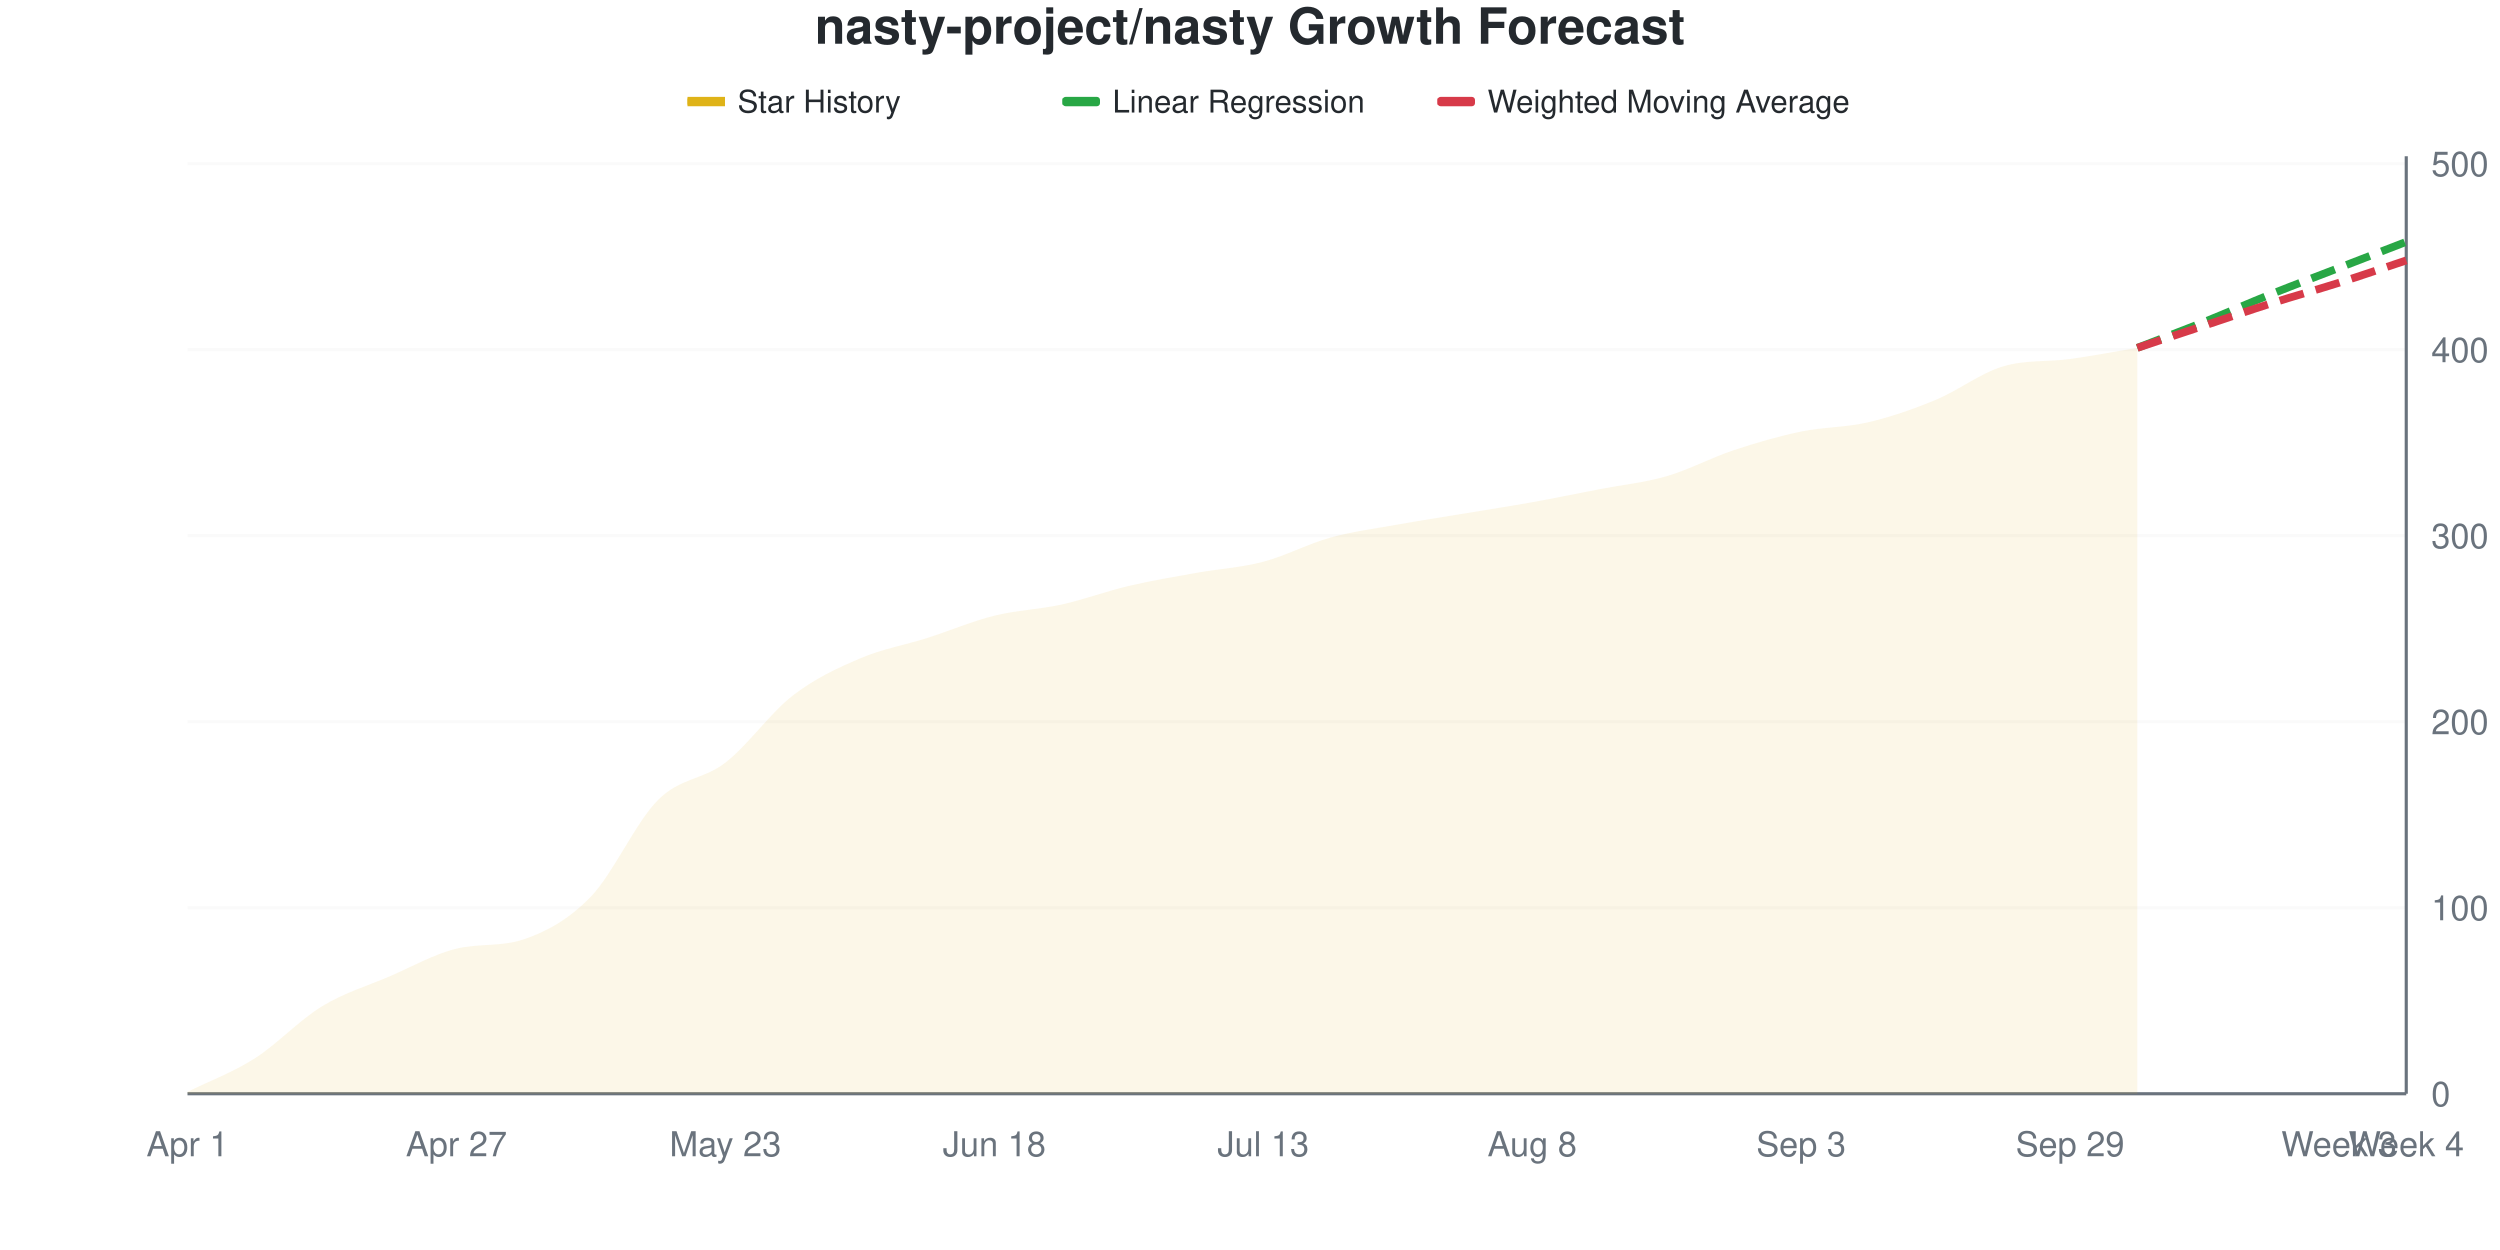
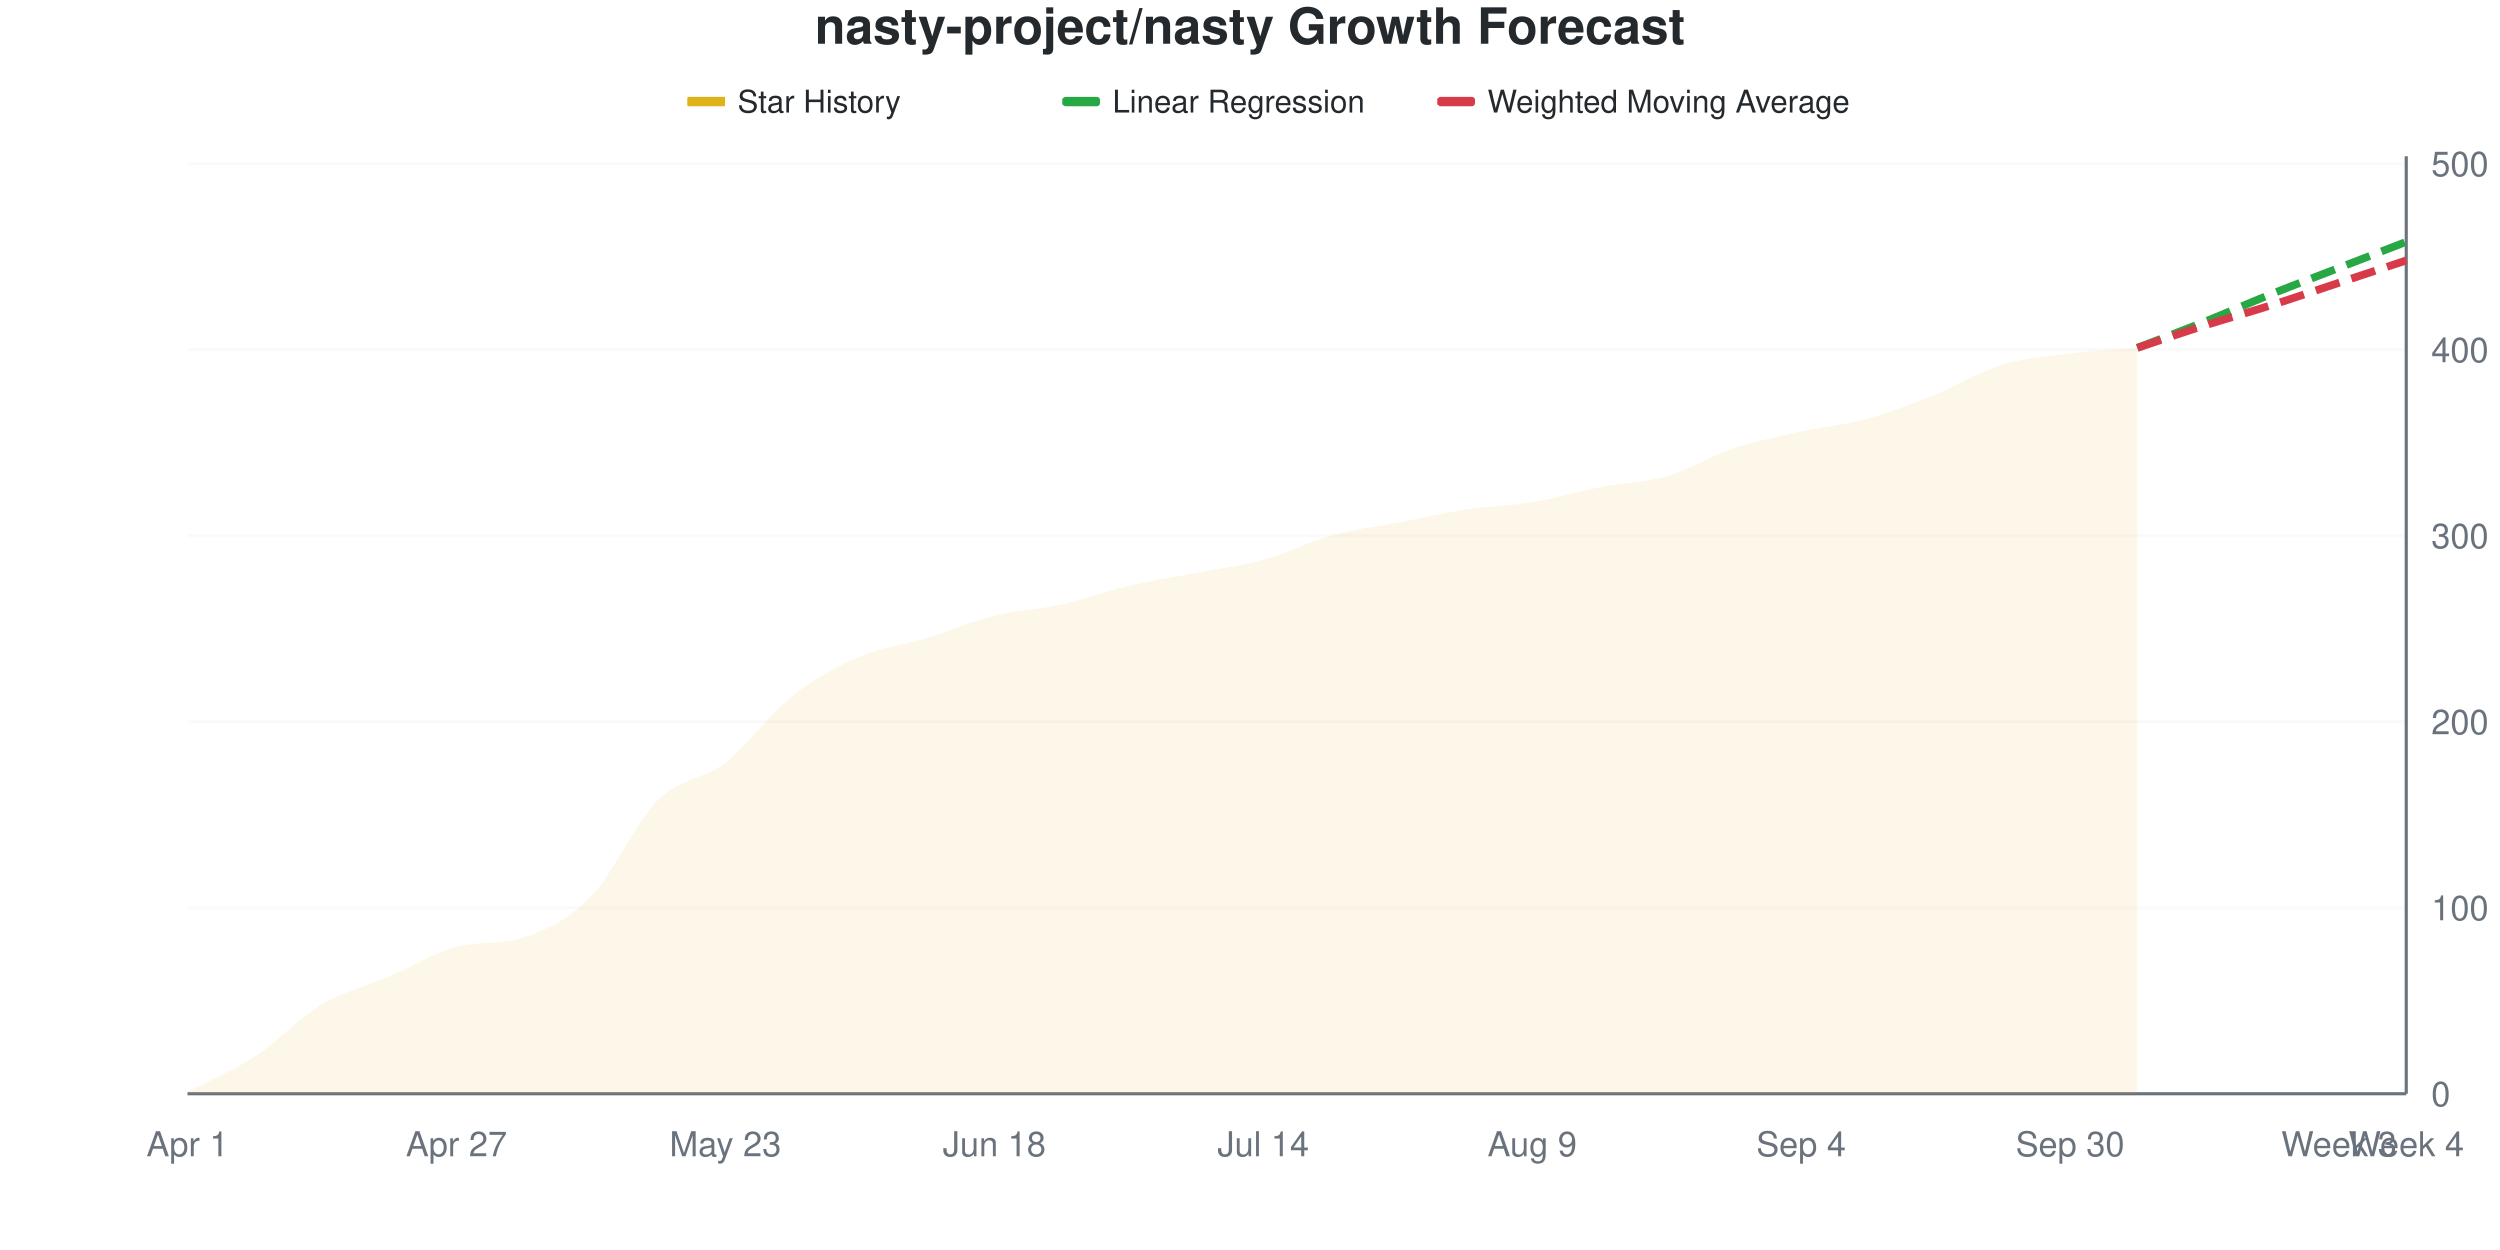
<svg xmlns="http://www.w3.org/2000/svg" viewBox="0 0 800 400" width="800" height="400">
  <style>
    @keyframes drawLine {
      to { stroke-dashoffset: 0; }
    }
    @keyframes fadeInPoint {
      from { opacity: 0; }
      to { opacity: 1; }
    }
    .data-line-0 {
      stroke-dasharray: 1029;
      stroke-dashoffset: 1029;
      animation: drawLine 2s ease-out forwards;
    }
    .data-point {
      opacity: 0;
      animation: fadeInPoint 0.5s ease-out forwards;
    }
    .chart-bg { fill: #fff; }
    .chart-text { fill: #24292e; }
    .chart-muted { fill: #6a737d; }
    .chart-grid { stroke: #eee; }
    .chart-axis { stroke: #6a737d; }
    @media (prefers-color-scheme: dark) {
      .chart-bg { fill: #0d1117; }
      .chart-text { fill: #e6edf3; }
      .chart-muted { fill: #8b949e; }
      .chart-grid { stroke: #21262d; }
      .chart-axis { stroke: #8b949e; }
    }
  </style>
  <rect width="800" height="400" class="chart-bg" />
  <text x="400" y="14" text-anchor="middle" class="chart-text" font-size="16" font-weight="bold" font-family="-apple-system, BlinkMacSystemFont, 'Segoe UI', Helvetica, Arial, sans-serif">nasty-project/nasty Growth Forecast</text>
  <g class="legend">
    <rect x="220" y="31" width="12" height="3" fill="#dfb317" />
    <line x1="220" y1="32.5" x2="232" y2="32.5" stroke="#dfb317" stroke-width="2" />
    <text x="236" y="36" class="chart-text" font-size="10" font-family="-apple-system, BlinkMacSystemFont, 'Segoe UI', Helvetica, Arial, sans-serif">Star History</text>
    <rect x="340" y="31" width="12" height="3" fill="#28a745" rx="1" />
    <line x1="340" y1="32.5" x2="352" y2="32.5" stroke="#28a745" stroke-width="2" stroke-dasharray="4,2" />
    <text x="356" y="36" class="chart-text" font-size="10" font-family="-apple-system, BlinkMacSystemFont, 'Segoe UI', Helvetica, Arial, sans-serif">Linear Regression</text>
    <rect x="460" y="31" width="12" height="3" fill="#d73a49" rx="1" />
    <line x1="460" y1="32.5" x2="472" y2="32.5" stroke="#d73a49" stroke-width="2" stroke-dasharray="4,2" />
    <text x="476" y="36" class="chart-text" font-size="10" font-family="-apple-system, BlinkMacSystemFont, 'Segoe UI', Helvetica, Arial, sans-serif">Weighted Moving Average</text>
  </g>
  <g class="grid">
    <line x1="60" y1="350" x2="770" y2="350" class="chart-grid" stroke-opacity="0.3" />
    <text x="778" y="354" text-anchor="start" class="chart-muted" font-size="11" font-family="-apple-system, BlinkMacSystemFont, 'Segoe UI', Helvetica, Arial, sans-serif">0</text>
    <line x1="60" y1="290.476" x2="770" y2="290.476" class="chart-grid" stroke-opacity="0.3" />
    <text x="778" y="294.476" text-anchor="start" class="chart-muted" font-size="11" font-family="-apple-system, BlinkMacSystemFont, 'Segoe UI', Helvetica, Arial, sans-serif">100</text>
    <line x1="60" y1="230.952" x2="770" y2="230.952" class="chart-grid" stroke-opacity="0.3" />
    <text x="778" y="234.952" text-anchor="start" class="chart-muted" font-size="11" font-family="-apple-system, BlinkMacSystemFont, 'Segoe UI', Helvetica, Arial, sans-serif">200</text>
    <line x1="60" y1="171.429" x2="770" y2="171.429" class="chart-grid" stroke-opacity="0.3" />
    <text x="778" y="175.429" text-anchor="start" class="chart-muted" font-size="11" font-family="-apple-system, BlinkMacSystemFont, 'Segoe UI', Helvetica, Arial, sans-serif">300</text>
    <line x1="60" y1="111.905" x2="770" y2="111.905" class="chart-grid" stroke-opacity="0.3" />
    <text x="778" y="115.905" text-anchor="start" class="chart-muted" font-size="11" font-family="-apple-system, BlinkMacSystemFont, 'Segoe UI', Helvetica, Arial, sans-serif">400</text>
    <line x1="60" y1="52.381" x2="770" y2="52.381" class="chart-grid" stroke-opacity="0.3" />
    <text x="778" y="56.381" text-anchor="start" class="chart-muted" font-size="11" font-family="-apple-system, BlinkMacSystemFont, 'Segoe UI', Helvetica, Arial, sans-serif">500</text>
  </g>
  <g class="milestones">
    
  </g>
  <g class="x-axis">
    <text x="60" y="370" text-anchor="middle" class="chart-muted" font-size="11" font-family="-apple-system, BlinkMacSystemFont, 'Segoe UI', Helvetica, Arial, sans-serif">Apr 1</text>
    <text x="146.061" y="370" text-anchor="middle" class="chart-muted" font-size="11" font-family="-apple-system, BlinkMacSystemFont, 'Segoe UI', Helvetica, Arial, sans-serif">Apr 27</text>
    <text x="232.121" y="370" text-anchor="middle" class="chart-muted" font-size="11" font-family="-apple-system, BlinkMacSystemFont, 'Segoe UI', Helvetica, Arial, sans-serif">May 23</text>
    <text x="318.182" y="370" text-anchor="middle" class="chart-muted" font-size="11" font-family="-apple-system, BlinkMacSystemFont, 'Segoe UI', Helvetica, Arial, sans-serif">Jun 18</text>
-     <text x="404.242" y="370" text-anchor="middle" class="chart-muted" font-size="11" font-family="-apple-system, BlinkMacSystemFont, 'Segoe UI', Helvetica, Arial, sans-serif">Jul 13</text>
-     <text x="490.303" y="370" text-anchor="middle" class="chart-muted" font-size="11" font-family="-apple-system, BlinkMacSystemFont, 'Segoe UI', Helvetica, Arial, sans-serif">Aug 8</text>
-     <text x="576.364" y="370" text-anchor="middle" class="chart-muted" font-size="11" font-family="-apple-system, BlinkMacSystemFont, 'Segoe UI', Helvetica, Arial, sans-serif">Sep 3</text>
-     <text x="662.424" y="370" text-anchor="middle" class="chart-muted" font-size="11" font-family="-apple-system, BlinkMacSystemFont, 'Segoe UI', Helvetica, Arial, sans-serif">Sep 29</text>
+     <text x="404.242" y="370" text-anchor="middle" class="chart-muted" font-size="11" font-family="-apple-system, BlinkMacSystemFont, 'Segoe UI', Helvetica, Arial, sans-serif">Jul 14</text>
+     <text x="490.303" y="370" text-anchor="middle" class="chart-muted" font-size="11" font-family="-apple-system, BlinkMacSystemFont, 'Segoe UI', Helvetica, Arial, sans-serif">Aug 9</text>
+     <text x="576.364" y="370" text-anchor="middle" class="chart-muted" font-size="11" font-family="-apple-system, BlinkMacSystemFont, 'Segoe UI', Helvetica, Arial, sans-serif">Sep 4</text>
+     <text x="662.424" y="370" text-anchor="middle" class="chart-muted" font-size="11" font-family="-apple-system, BlinkMacSystemFont, 'Segoe UI', Helvetica, Arial, sans-serif">Sep 30</text>
    <text x="748.485" y="370" text-anchor="middle" class="chart-muted" font-size="11" font-family="-apple-system, BlinkMacSystemFont, 'Segoe UI', Helvetica, Arial, sans-serif">Week 3</text>
    <text x="770" y="370" text-anchor="middle" class="chart-muted" font-size="11" font-family="-apple-system, BlinkMacSystemFont, 'Segoe UI', Helvetica, Arial, sans-serif">Week 4</text>
  </g>
  <line x1="770" y1="50" x2="770" y2="350" class="chart-axis" stroke-width="1" />
  <line x1="60" y1="350" x2="770" y2="350" class="chart-axis" stroke-width="1" />
-   <path d="M60,350 L60,349.405 C67.172,345.833 74.343,343.254 81.515,338.69 C88.687,334.127 95.859,326.389 103.03,322.024 C110.202,317.659 117.374,315.575 124.545,312.5 C131.717,309.425 138.889,305.301 146.061,303.571 C153.232,301.842 160.404,303.017 167.576,300.595 C174.747,298.173 181.919,294.345 189.091,286.905 C196.263,279.464 203.434,263.095 210.606,255.952 C217.778,248.81 224.949,249.603 232.121,244.048 C239.293,238.492 246.465,228.175 253.636,222.619 C260.808,217.063 267.98,213.79 275.152,210.714 C282.323,207.639 289.495,206.448 296.667,204.167 C303.838,201.885 311.01,198.81 318.182,197.024 C325.354,195.238 332.525,195.04 339.697,193.452 C346.869,191.865 354.04,189.187 361.212,187.5 C368.384,185.813 375.556,184.623 382.727,183.333 C389.899,182.044 397.071,181.647 404.242,179.762 C411.414,177.877 418.586,174.008 425.758,172.024 C432.929,170.04 440.101,169.147 447.273,167.857 C454.444,166.567 461.616,165.476 468.788,164.286 C475.96,163.095 483.131,162.004 490.303,160.714 C497.475,159.425 504.646,157.937 511.818,156.548 C518.99,155.159 526.162,154.464 533.333,152.381 C540.505,150.298 547.677,146.429 554.848,144.048 C562.02,141.667 569.192,139.583 576.364,138.095 C583.535,136.607 590.707,136.806 597.879,135.119 C605.051,133.433 612.222,130.952 619.394,127.976 C626.566,125 633.737,119.429 640.909,117.262 C648.081,115.094 655.253,115.866 662.424,114.881 C669.596,113.896 676.768,112.5 683.939,111.31 L683.939,350 L60,350 Z" fill="#dfb317" fill-opacity="0.1" />
-   <path d="M60,350 L60,349.405 C67.172,345.833 74.343,343.254 81.515,338.69 C88.687,334.127 95.859,326.389 103.03,322.024 C110.202,317.659 117.374,315.575 124.545,312.5 C131.717,309.425 138.889,305.301 146.061,303.571 C153.232,301.842 160.404,303.017 167.576,300.595 C174.747,298.173 181.919,294.345 189.091,286.905 C196.263,279.464 203.434,263.095 210.606,255.952 C217.778,248.81 224.949,249.603 232.121,244.048 C239.293,238.492 246.465,228.175 253.636,222.619 C260.808,217.063 267.98,213.79 275.152,210.714 C282.323,207.639 289.495,206.448 296.667,204.167 C303.838,201.885 311.01,198.81 318.182,197.024 C325.354,195.238 332.525,195.04 339.697,193.452 C346.869,191.865 354.04,189.187 361.212,187.5 C368.384,185.813 375.556,184.623 382.727,183.333 C389.899,182.044 397.071,181.647 404.242,179.762 C411.414,177.877 418.586,174.008 425.758,172.024 C432.929,170.04 440.101,169.147 447.273,167.857 C454.444,166.567 461.616,165.476 468.788,164.286 C475.96,163.095 483.131,162.004 490.303,160.714 C497.475,159.425 504.646,157.937 511.818,156.548 C518.99,155.159 526.162,154.464 533.333,152.381 C540.505,150.298 547.677,146.429 554.848,144.048 C562.02,141.667 569.192,139.583 576.364,138.095 C583.535,136.607 590.707,136.806 597.879,135.119 C605.051,133.433 612.222,130.952 619.394,127.976 C626.566,125 633.737,119.429 640.909,117.262 C648.081,115.094 655.253,115.866 662.424,114.881 C669.596,113.896 676.768,112.5 683.939,111.31" fill="none" stroke="#dfb317" stroke-width="2.5" class="data-line-0" />
+   <path d="M60,350 L60,349.405 C67.172,345.635 74.343,342.758 81.515,338.095 C88.687,333.433 95.859,325.694 103.03,321.429 C110.202,317.163 117.374,315.575 124.545,312.5 C131.717,309.425 138.889,304.803 146.061,302.976 C153.232,301.149 160.404,302.349 167.576,300 C174.747,297.651 181.919,294.246 189.091,286.905 C196.263,279.563 203.434,263.095 210.606,255.952 C217.778,248.81 224.949,249.603 232.121,244.048 C239.293,238.492 246.465,228.274 253.636,222.619 C260.808,216.964 267.98,213.194 275.152,210.119 C282.323,207.044 289.495,206.349 296.667,204.167 C303.838,201.984 311.01,198.81 318.182,197.024 C325.354,195.238 332.525,195.04 339.697,193.452 C346.869,191.865 354.04,189.187 361.212,187.5 C368.384,185.813 375.556,184.722 382.727,183.333 C389.899,181.944 397.071,181.151 404.242,179.167 C411.414,177.183 418.586,173.413 425.758,171.429 C432.929,169.444 440.101,168.651 447.273,167.262 C454.444,165.873 461.616,164.187 468.788,163.095 C475.96,162.004 483.131,161.905 490.303,160.714 C497.475,159.524 504.646,157.341 511.818,155.952 C518.99,154.563 526.162,154.464 533.333,152.381 C540.505,150.298 547.677,145.833 554.848,143.452 C562.02,141.071 569.192,139.683 576.364,138.095 C583.535,136.508 590.707,135.913 597.879,133.929 C605.051,131.944 612.222,129.067 619.394,126.19 C626.566,123.313 633.737,118.849 640.909,116.667 C648.081,114.484 655.253,113.988 662.424,113.095 C669.596,112.202 676.768,111.905 683.939,111.31 L683.939,350 L60,350 Z" fill="#dfb317" fill-opacity="0.1" />
+   <path d="M60,350 L60,349.405 C67.172,345.635 74.343,342.758 81.515,338.095 C88.687,333.433 95.859,325.694 103.03,321.429 C110.202,317.163 117.374,315.575 124.545,312.5 C131.717,309.425 138.889,304.803 146.061,302.976 C153.232,301.149 160.404,302.349 167.576,300 C174.747,297.651 181.919,294.246 189.091,286.905 C196.263,279.563 203.434,263.095 210.606,255.952 C217.778,248.81 224.949,249.603 232.121,244.048 C239.293,238.492 246.465,228.274 253.636,222.619 C260.808,216.964 267.98,213.194 275.152,210.119 C282.323,207.044 289.495,206.349 296.667,204.167 C303.838,201.984 311.01,198.81 318.182,197.024 C325.354,195.238 332.525,195.04 339.697,193.452 C346.869,191.865 354.04,189.187 361.212,187.5 C368.384,185.813 375.556,184.722 382.727,183.333 C389.899,181.944 397.071,181.151 404.242,179.167 C411.414,177.183 418.586,173.413 425.758,171.429 C432.929,169.444 440.101,168.651 447.273,167.262 C454.444,165.873 461.616,164.187 468.788,163.095 C475.96,162.004 483.131,161.905 490.303,160.714 C497.475,159.524 504.646,157.341 511.818,155.952 C518.99,154.563 526.162,154.464 533.333,152.381 C540.505,150.298 547.677,145.833 554.848,143.452 C562.02,141.071 569.192,139.683 576.364,138.095 C583.535,136.508 590.707,135.913 597.879,133.929 C605.051,131.944 612.222,129.067 619.394,126.19 C626.566,123.313 633.737,118.849 640.909,116.667 C648.081,114.484 655.253,113.988 662.424,113.095 C669.596,112.202 676.768,111.905 683.939,111.31" fill="none" stroke="#dfb317" stroke-width="2.5" class="data-line-0" />
  <path d="M683.939,111.31 C691.111,108.532 698.283,105.853 705.455,102.976 C712.626,100.099 719.798,96.925 726.97,94.048 C734.141,91.171 741.313,88.492 748.485,85.714 C755.657,82.937 762.828,80.159 770,77.381" fill="none" stroke="#28a745" stroke-width="2.5" stroke-dasharray="8,4" />
-   <path d="M683.939,111.31 C691.111,108.929 698.283,106.548 705.455,104.167 C712.626,101.786 719.798,99.306 726.97,97.024 C734.141,94.742 741.313,92.758 748.485,90.476 C755.657,88.194 762.828,85.714 770,83.333" fill="none" stroke="#d73a49" stroke-width="2.5" stroke-dasharray="8,4" />
+   <path d="M683.939,111.31 C691.111,108.929 698.283,106.448 705.455,104.167 C712.626,101.885 719.798,99.901 726.97,97.619 C734.141,95.337 741.313,92.857 748.485,90.476 C755.657,88.095 762.828,85.714 770,83.333" fill="none" stroke="#d73a49" stroke-width="2.5" stroke-dasharray="8,4" />
  <g class="points">
    <circle cx="60" cy="349.405" r="4" fill="#dfb317" class="data-point" style="animation-delay: 1.50s" />
-     <circle cx="81.515" cy="338.69" r="4" fill="#dfb317" class="data-point" style="animation-delay: 1.55s" />
-     <circle cx="103.03" cy="322.024" r="4" fill="#dfb317" class="data-point" style="animation-delay: 1.60s" />
+     <circle cx="81.515" cy="338.095" r="4" fill="#dfb317" class="data-point" style="animation-delay: 1.55s" />
+     <circle cx="103.03" cy="321.429" r="4" fill="#dfb317" class="data-point" style="animation-delay: 1.60s" />
    <circle cx="124.545" cy="312.5" r="4" fill="#dfb317" class="data-point" style="animation-delay: 1.65s" />
-     <circle cx="146.061" cy="303.571" r="4" fill="#dfb317" class="data-point" style="animation-delay: 1.70s" />
-     <circle cx="167.576" cy="300.595" r="4" fill="#dfb317" class="data-point" style="animation-delay: 1.75s" />
+     <circle cx="146.061" cy="302.976" r="4" fill="#dfb317" class="data-point" style="animation-delay: 1.70s" />
+     <circle cx="167.576" cy="300" r="4" fill="#dfb317" class="data-point" style="animation-delay: 1.75s" />
    <circle cx="189.091" cy="286.905" r="4" fill="#dfb317" class="data-point" style="animation-delay: 1.80s" />
    <circle cx="210.606" cy="255.952" r="4" fill="#dfb317" class="data-point" style="animation-delay: 1.85s" />
    <circle cx="232.121" cy="244.048" r="4" fill="#dfb317" class="data-point" style="animation-delay: 1.90s" />
    <circle cx="253.636" cy="222.619" r="4" fill="#dfb317" class="data-point" style="animation-delay: 1.95s" />
-     <circle cx="275.152" cy="210.714" r="4" fill="#dfb317" class="data-point" style="animation-delay: 2.00s" />
+     <circle cx="275.152" cy="210.119" r="4" fill="#dfb317" class="data-point" style="animation-delay: 2.00s" />
    <circle cx="296.667" cy="204.167" r="4" fill="#dfb317" class="data-point" style="animation-delay: 2.05s" />
    <circle cx="318.182" cy="197.024" r="4" fill="#dfb317" class="data-point" style="animation-delay: 2.10s" />
    <circle cx="339.697" cy="193.452" r="4" fill="#dfb317" class="data-point" style="animation-delay: 2.15s" />
    <circle cx="361.212" cy="187.5" r="4" fill="#dfb317" class="data-point" style="animation-delay: 2.20s" />
    <circle cx="382.727" cy="183.333" r="4" fill="#dfb317" class="data-point" style="animation-delay: 2.25s" />
-     <circle cx="404.242" cy="179.762" r="4" fill="#dfb317" class="data-point" style="animation-delay: 2.30s" />
-     <circle cx="425.758" cy="172.024" r="4" fill="#dfb317" class="data-point" style="animation-delay: 2.35s" />
-     <circle cx="447.273" cy="167.857" r="4" fill="#dfb317" class="data-point" style="animation-delay: 2.40s" />
-     <circle cx="468.788" cy="164.286" r="4" fill="#dfb317" class="data-point" style="animation-delay: 2.45s" />
+     <circle cx="404.242" cy="179.167" r="4" fill="#dfb317" class="data-point" style="animation-delay: 2.30s" />
+     <circle cx="425.758" cy="171.429" r="4" fill="#dfb317" class="data-point" style="animation-delay: 2.35s" />
+     <circle cx="447.273" cy="167.262" r="4" fill="#dfb317" class="data-point" style="animation-delay: 2.40s" />
+     <circle cx="468.788" cy="163.095" r="4" fill="#dfb317" class="data-point" style="animation-delay: 2.45s" />
    <circle cx="490.303" cy="160.714" r="4" fill="#dfb317" class="data-point" style="animation-delay: 2.50s" />
-     <circle cx="511.818" cy="156.548" r="4" fill="#dfb317" class="data-point" style="animation-delay: 2.55s" />
+     <circle cx="511.818" cy="155.952" r="4" fill="#dfb317" class="data-point" style="animation-delay: 2.55s" />
    <circle cx="533.333" cy="152.381" r="4" fill="#dfb317" class="data-point" style="animation-delay: 2.60s" />
-     <circle cx="554.848" cy="144.048" r="4" fill="#dfb317" class="data-point" style="animation-delay: 2.65s" />
+     <circle cx="554.848" cy="143.452" r="4" fill="#dfb317" class="data-point" style="animation-delay: 2.65s" />
    <circle cx="576.364" cy="138.095" r="4" fill="#dfb317" class="data-point" style="animation-delay: 2.70s" />
-     <circle cx="597.879" cy="135.119" r="4" fill="#dfb317" class="data-point" style="animation-delay: 2.75s" />
-     <circle cx="619.394" cy="127.976" r="4" fill="#dfb317" class="data-point" style="animation-delay: 2.80s" />
-     <circle cx="640.909" cy="117.262" r="4" fill="#dfb317" class="data-point" style="animation-delay: 2.85s" />
-     <circle cx="662.424" cy="114.881" r="4" fill="#dfb317" class="data-point" style="animation-delay: 2.90s" />
+     <circle cx="597.879" cy="133.929" r="4" fill="#dfb317" class="data-point" style="animation-delay: 2.75s" />
+     <circle cx="619.394" cy="126.19" r="4" fill="#dfb317" class="data-point" style="animation-delay: 2.80s" />
+     <circle cx="640.909" cy="116.667" r="4" fill="#dfb317" class="data-point" style="animation-delay: 2.85s" />
+     <circle cx="662.424" cy="113.095" r="4" fill="#dfb317" class="data-point" style="animation-delay: 2.90s" />
    <circle cx="683.939" cy="111.31" r="4" fill="#dfb317" class="data-point" style="animation-delay: 2.95s" />
  </g>
</svg>
